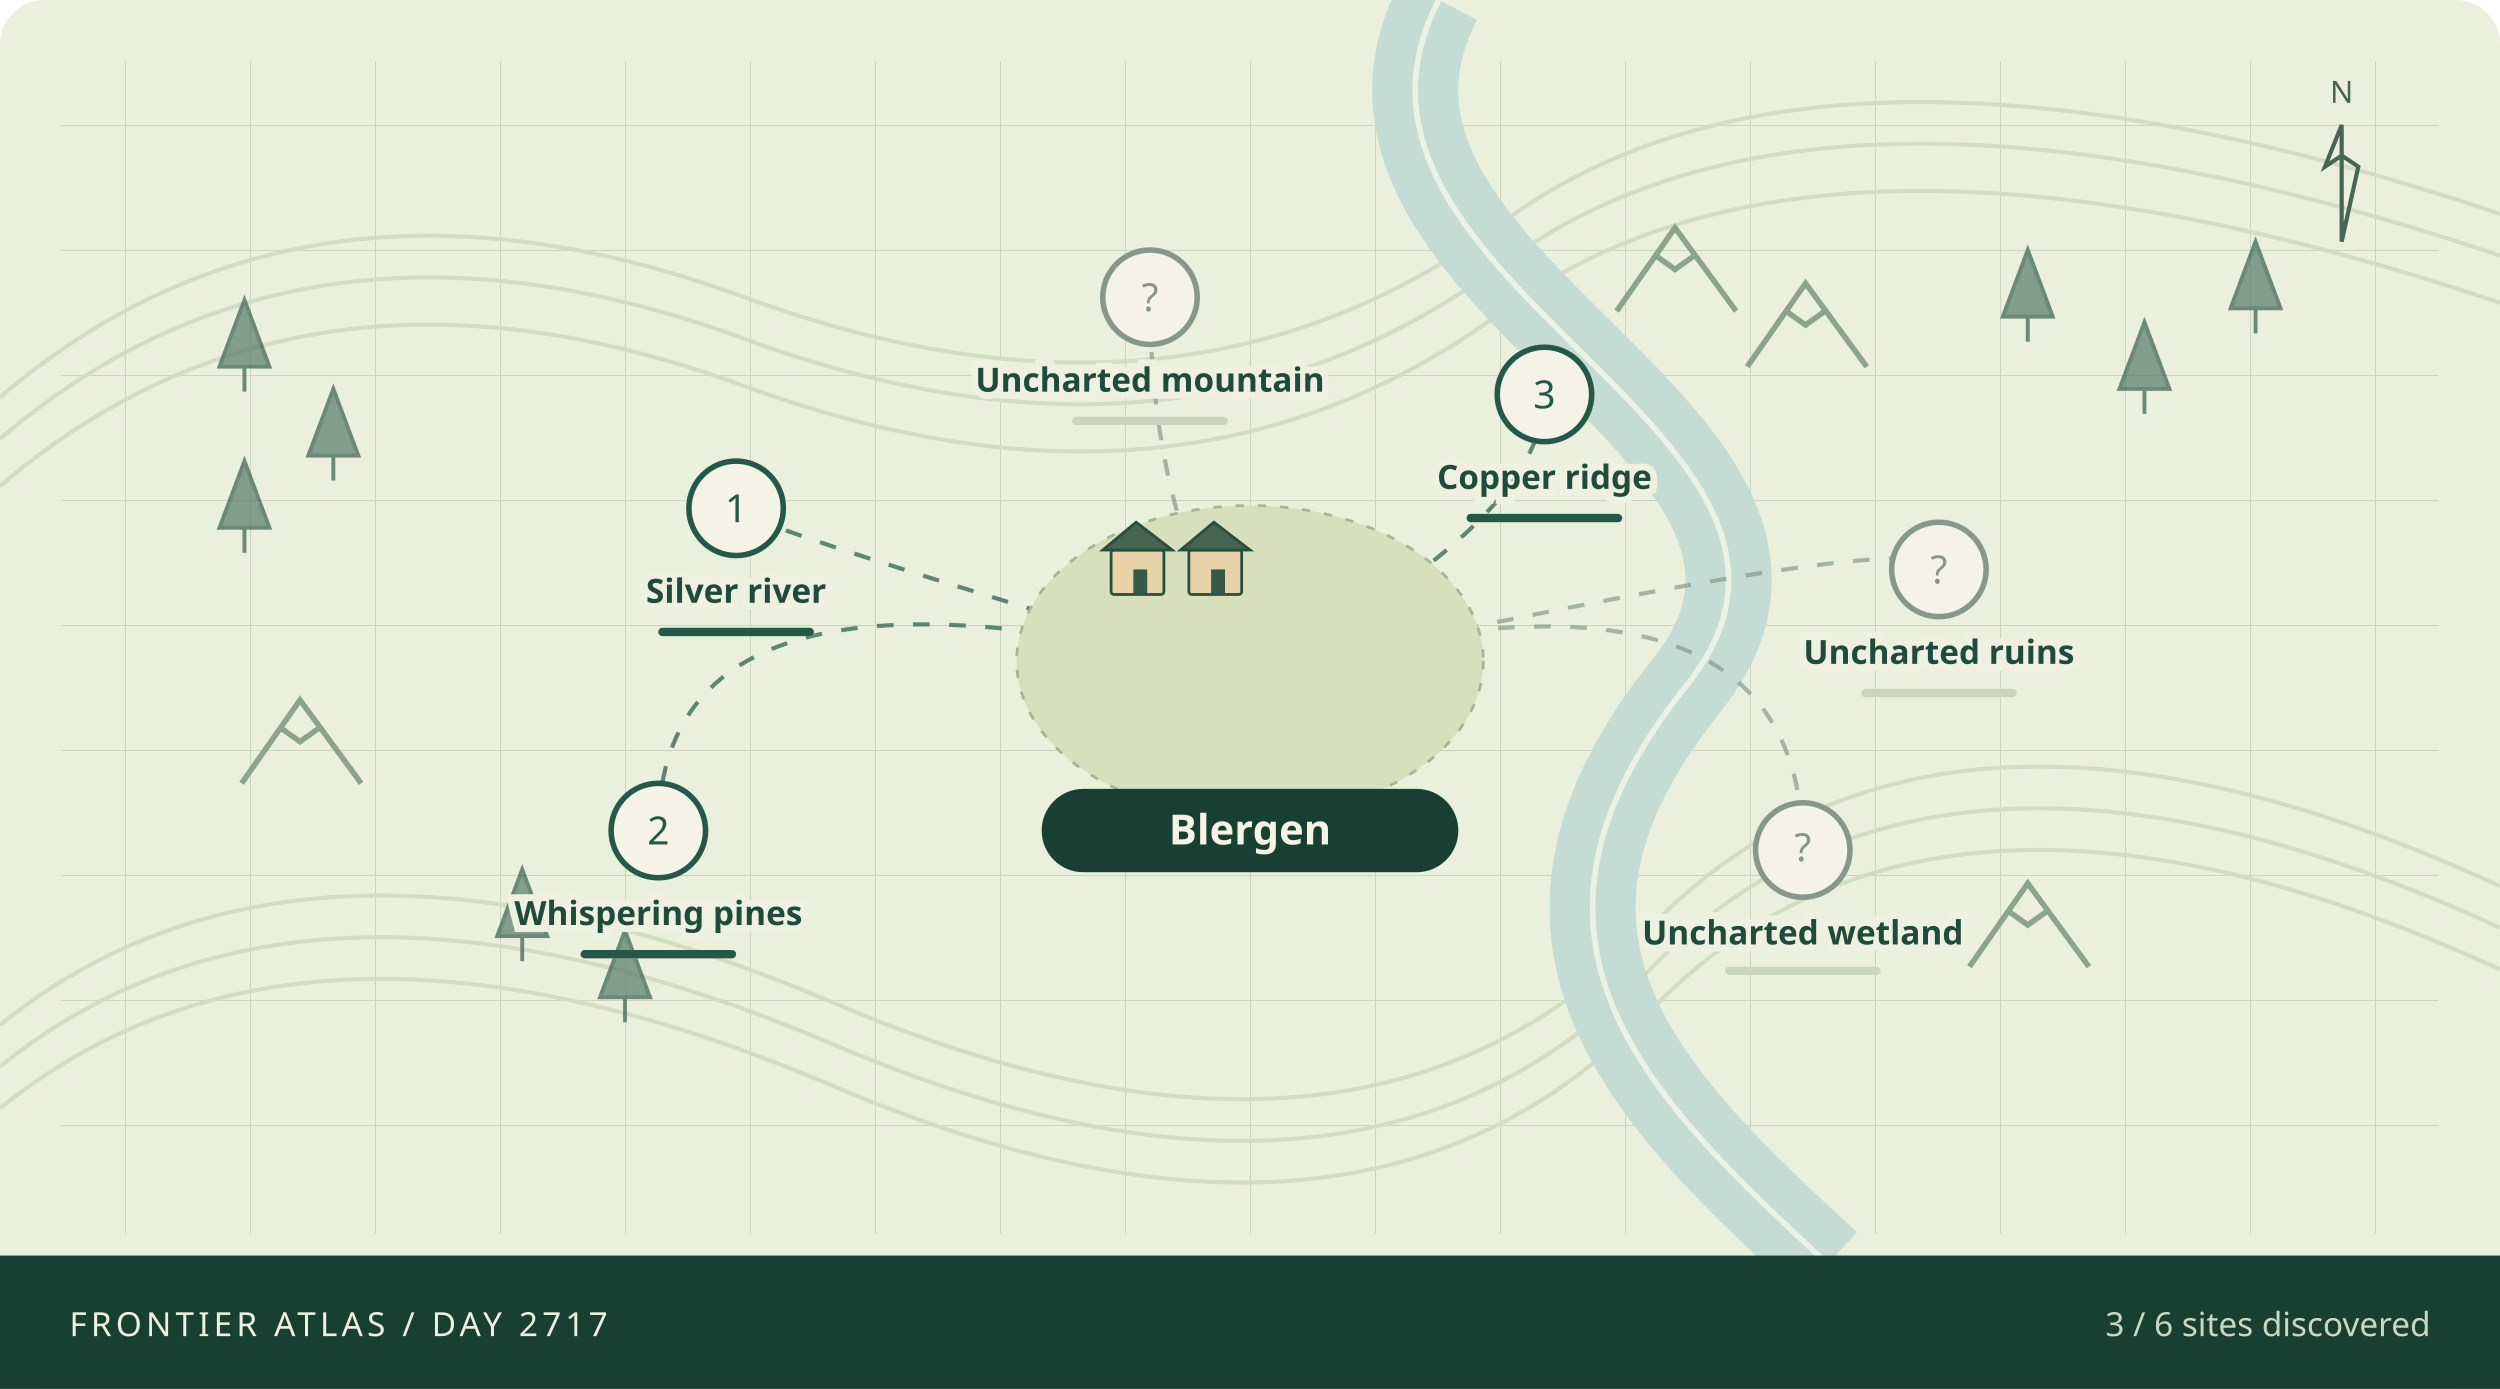
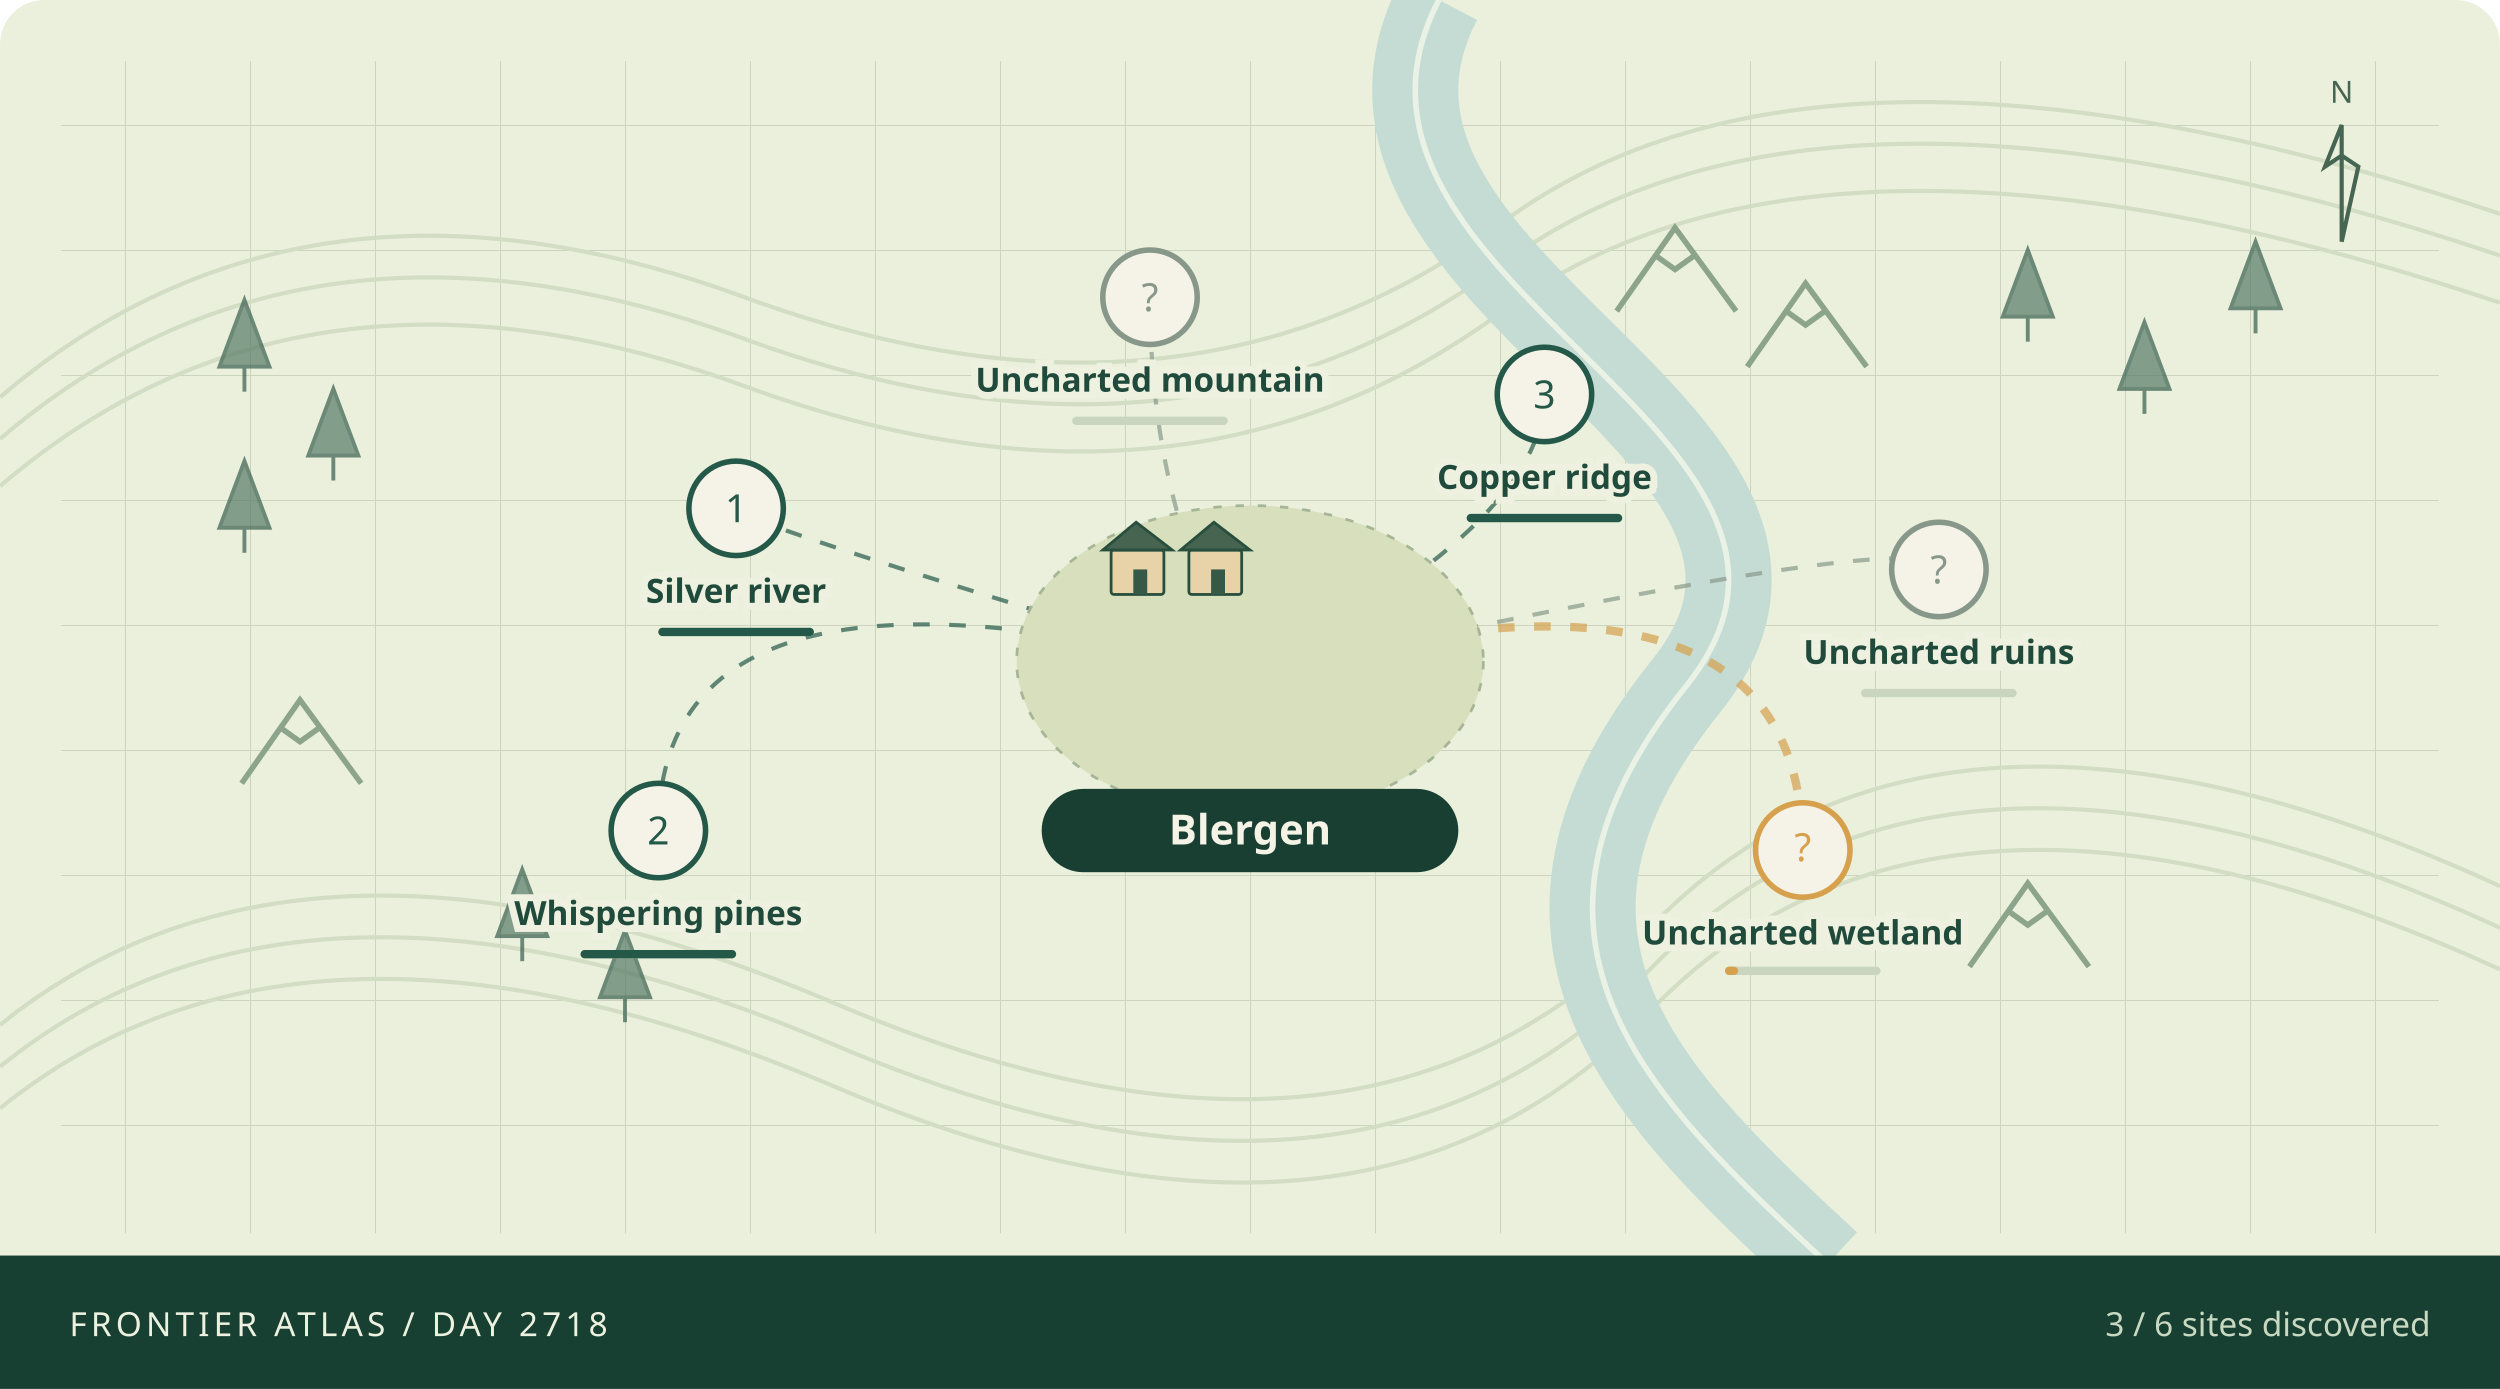
<svg xmlns="http://www.w3.org/2000/svg" viewBox="0 0 900 500" role="img" aria-labelledby="atlas-title atlas-desc">
  <defs>
    <pattern id="grid" width="45" height="45" patternUnits="userSpaceOnUse">
      <path d="M45 0H0V45" fill="none" stroke="#cad4bd" stroke-width=".7" />
    </pattern>
  </defs>
  <rect width="900" height="500" rx="16" fill="#eaf0dc" />
  <rect x="22" y="22" width="856" height="422" fill="url(#grid)" />
  <g fill="none" stroke="#d2ddc3" stroke-width="1.5">
    <path d="M0 143Q110 49 268 107T541 80T900 77" />
    <path d="M0 158Q110 64 268 122T541 95T900 92" />
    <path d="M0 175Q110 81 268 139T541 112T900 109" />
    <path d="M0 369Q110 280 300 361T594 334T900 319" />
    <path d="M0 384Q110 295 300 376T594 349T900 334" />
    <path d="M0 399Q110 310 300 391T594 364T900 349" />
  </g>
  <path d="M518 0C465 102 680 156 607 247S593 395 658 455" fill="none" stroke="#c5dcd5" stroke-width="31" />
  <path d="M518 0C465 102 680 156 607 247S593 395 658 455" fill="none" stroke="#f1f6e9" stroke-width="2" opacity=".85" />
  <path d="M79 132l9 -24 9 24z M88 132v9" fill="#567a66" stroke="#365d4d" stroke-width="1.4" opacity=".7" />
  <path d="M111 164l9 -24 9 24z M120 164v9" fill="#567a66" stroke="#365d4d" stroke-width="1.4" opacity=".7" />
  <path d="M79 190l9 -24 9 24z M88 190v9" fill="#567a66" stroke="#365d4d" stroke-width="1.4" opacity=".7" />
  <path d="M721 114l9 -24 9 24z M730 114v9" fill="#567a66" stroke="#365d4d" stroke-width="1.4" opacity=".7" />
  <path d="M763 140l9 -24 9 24z M772 140v9" fill="#567a66" stroke="#365d4d" stroke-width="1.4" opacity=".7" />
  <path d="M803 111l9 -24 9 24z M812 111v9" fill="#567a66" stroke="#365d4d" stroke-width="1.4" opacity=".7" />
  <path d="M179 337l9 -24 9 24z M188 337v9" fill="#567a66" stroke="#365d4d" stroke-width="1.4" opacity=".7" />
  <path d="M216 359l9 -24 9 24z M225 359v9" fill="#567a66" stroke="#365d4d" stroke-width="1.4" opacity=".7" />
  <path d="M582 112l21 -30 22 30 M596 92l7 5 7 -5" fill="none" stroke="#8ca48b" stroke-width="2" />
  <path d="M629 132l21 -30 22 30 M643 112l7 5 7 -5" fill="none" stroke="#8ca48b" stroke-width="2" />
  <path d="M87 282l21 -30 22 30 M101 262l7 5 7 -5" fill="none" stroke="#8ca48b" stroke-width="2" />
  <path d="M709 348l21 -30 22 30 M723 328l7 5 7 -5" fill="none" stroke="#8ca48b" stroke-width="2" />
  <path d="M450 243Q265 188 265 183" fill="none" stroke="#245848" stroke-width="1.5" stroke-dasharray="6 7" opacity=".7" />
  <path d="M450 243Q237 188 237 299" fill="none" stroke="#245848" stroke-width="1.5" stroke-dasharray="6 7" opacity=".7" />
  <path d="M450 243Q556 188 556 142" fill="none" stroke="#245848" stroke-width="1.5" stroke-dasharray="6 7" opacity=".7" />
-   <path d="M450 243Q649 188 649 306" fill="none" stroke="#87988a" stroke-width="1.5" stroke-dasharray="6 7" opacity=".7" />
+   <path d="M450 243Q649 188 649 306" fill="none" stroke="#d6a04d" stroke-width="3" stroke-dasharray="6 7" opacity=".7" />
  <path d="M450 243Q698 188 698 205" fill="none" stroke="#87988a" stroke-width="1.5" stroke-dasharray="6 7" opacity=".7" />
  <path d="M450 243Q414 188 414 107" fill="none" stroke="#87988a" stroke-width="1.5" stroke-dasharray="6 7" opacity=".7" />
  <ellipse cx="450" cy="238" rx="84" ry="56" fill="#d7dfbd" stroke="#a6b595" stroke-dasharray="3 5" />
  <g>
    <rect x="400" y="198" width="19" height="16" rx="1" fill="#e8d3a8" stroke="#284e3e" />
    <path d="M397 198l12 -10 13 10z" fill="#466450" stroke="#284e3e" />
    <rect x="408" y="205" width="5" height="9" fill="#365846" />
  </g>
  <g>
    <rect x="428" y="198" width="19" height="16" rx="1" fill="#e8d3a8" stroke="#284e3e" />
    <path d="M425 198l12 -10 13 10z" fill="#466450" stroke="#284e3e" />
    <rect x="436" y="205" width="5" height="9" fill="#365846" />
  </g>
  <g>
    <circle cx="265" cy="183" r="17" fill="#f5f3e7" stroke="#245848" stroke-width="2" />
    <text x="265" y="188" text-anchor="middle" font-family="system-ui,sans-serif" font-size="14" fill="#245848">1</text>
    <text x="265" y="217" text-anchor="middle" font-family="system-ui,sans-serif" font-weight="600" font-size="12" fill="#204b3c" stroke="#eef1df" stroke-width="5" paint-order="stroke">Silver river</text>
    <rect x="237" y="226" width="56" height="3" rx="1.5" fill="#c9d5bf" />
    <rect x="237" y="226" width="56.0" height="3" rx="1.5" fill="#245848" />
  </g>
  <g>
    <circle cx="237" cy="299" r="17" fill="#f5f3e7" stroke="#245848" stroke-width="2" />
    <text x="237" y="304" text-anchor="middle" font-family="system-ui,sans-serif" font-size="14" fill="#245848">2</text>
    <text x="237" y="333" text-anchor="middle" font-family="system-ui,sans-serif" font-weight="600" font-size="12" fill="#204b3c" stroke="#eef1df" stroke-width="5" paint-order="stroke">Whispering pines</text>
    <rect x="209" y="342" width="56" height="3" rx="1.5" fill="#c9d5bf" />
    <rect x="209" y="342" width="56.0" height="3" rx="1.5" fill="#245848" />
  </g>
  <g>
    <circle cx="556" cy="142" r="17" fill="#f5f3e7" stroke="#245848" stroke-width="2" />
    <text x="556" y="147" text-anchor="middle" font-family="system-ui,sans-serif" font-size="14" fill="#245848">3</text>
    <text x="556" y="176" text-anchor="middle" font-family="system-ui,sans-serif" font-weight="600" font-size="12" fill="#204b3c" stroke="#eef1df" stroke-width="5" paint-order="stroke">Copper ridge</text>
    <rect x="528" y="185" width="56" height="3" rx="1.5" fill="#c9d5bf" />
    <rect x="528" y="185" width="56.0" height="3" rx="1.5" fill="#245848" />
  </g>
  <g>
-     <circle cx="649" cy="306" r="17" fill="#f5f3e7" stroke="#87988a" stroke-width="2" />
-     <text x="649" y="310" text-anchor="middle" font-family="system-ui,sans-serif" font-size="14" fill="#87988a">?</text>
+     <circle cx="649" cy="306" r="17" fill="#f5f3e7" stroke="#d6a04d" stroke-width="2" />
+     <text x="649" y="310" text-anchor="middle" font-family="system-ui,sans-serif" font-size="14" fill="#d6a04d">?</text>
    <text x="649" y="340" text-anchor="middle" font-family="system-ui,sans-serif" font-weight="600" font-size="12" fill="#204b3c" stroke="#eef1df" stroke-width="5" paint-order="stroke">Uncharted wetland</text>
    <rect x="621" y="348" width="56" height="3" rx="1.5" fill="#c9d5bf" />
-     <rect x="621" y="348" width="0.0" height="3" rx="1.5" fill="#87988a" />
+     <rect x="621" y="348" width="4.7" height="3" rx="1.5" fill="#d6a04d" />
  </g>
  <g>
    <circle cx="698" cy="205" r="17" fill="#f5f3e7" stroke="#87988a" stroke-width="2" />
    <text x="698" y="210" text-anchor="middle" font-family="system-ui,sans-serif" font-size="14" fill="#87988a">?</text>
    <text x="698" y="239" text-anchor="middle" font-family="system-ui,sans-serif" font-weight="600" font-size="12" fill="#204b3c" stroke="#eef1df" stroke-width="5" paint-order="stroke">Uncharted ruins</text>
    <rect x="670" y="248" width="56" height="3" rx="1.5" fill="#c9d5bf" />
    <rect x="670" y="248" width="0.0" height="3" rx="1.5" fill="#87988a" />
  </g>
  <g>
    <circle cx="414" cy="107" r="17" fill="#f5f3e7" stroke="#87988a" stroke-width="2" />
    <text x="414" y="112" text-anchor="middle" font-family="system-ui,sans-serif" font-size="14" fill="#87988a">?</text>
    <text x="414" y="141" text-anchor="middle" font-family="system-ui,sans-serif" font-weight="600" font-size="12" fill="#204b3c" stroke="#eef1df" stroke-width="5" paint-order="stroke">Uncharted mountain</text>
    <rect x="386" y="150" width="56" height="3" rx="1.5" fill="#c9d5bf" />
    <rect x="386" y="150" width="0.0" height="3" rx="1.5" fill="#87988a" />
  </g>
  <rect x="375" y="284" width="150" height="30" rx="15" fill="#183f32" />
  <text x="450" y="304" text-anchor="middle" fill="#f4f3e5" font-family="system-ui,sans-serif" font-size="15" font-weight="700">Blergen</text>
  <g transform="translate(843,45)" stroke="#466553" fill="none">
    <path d="M0 42V0l-6 15 6 -4 6 4z" stroke-width="1.5" />
    <text x="0" y="-8" text-anchor="middle" stroke="none" fill="#466553" font-family="system-ui,sans-serif" font-size="11">N</text>
  </g>
  <rect x="0" y="452" width="900" height="48" fill="#173f32" />
-   <text x="25" y="481" fill="#edf1df" font-family="system-ui,sans-serif" font-size="12" letter-spacing="1.5">FRONTIER ATLAS / DAY 2717</text>
+   <text x="25" y="481" fill="#edf1df" font-family="system-ui,sans-serif" font-size="12" letter-spacing="1.5">FRONTIER ATLAS / DAY 2718</text>
  <text x="875" y="481" text-anchor="end" fill="#c9d9c1" font-family="system-ui,sans-serif" font-size="12">3 / 6 sites discovered</text>
</svg>
